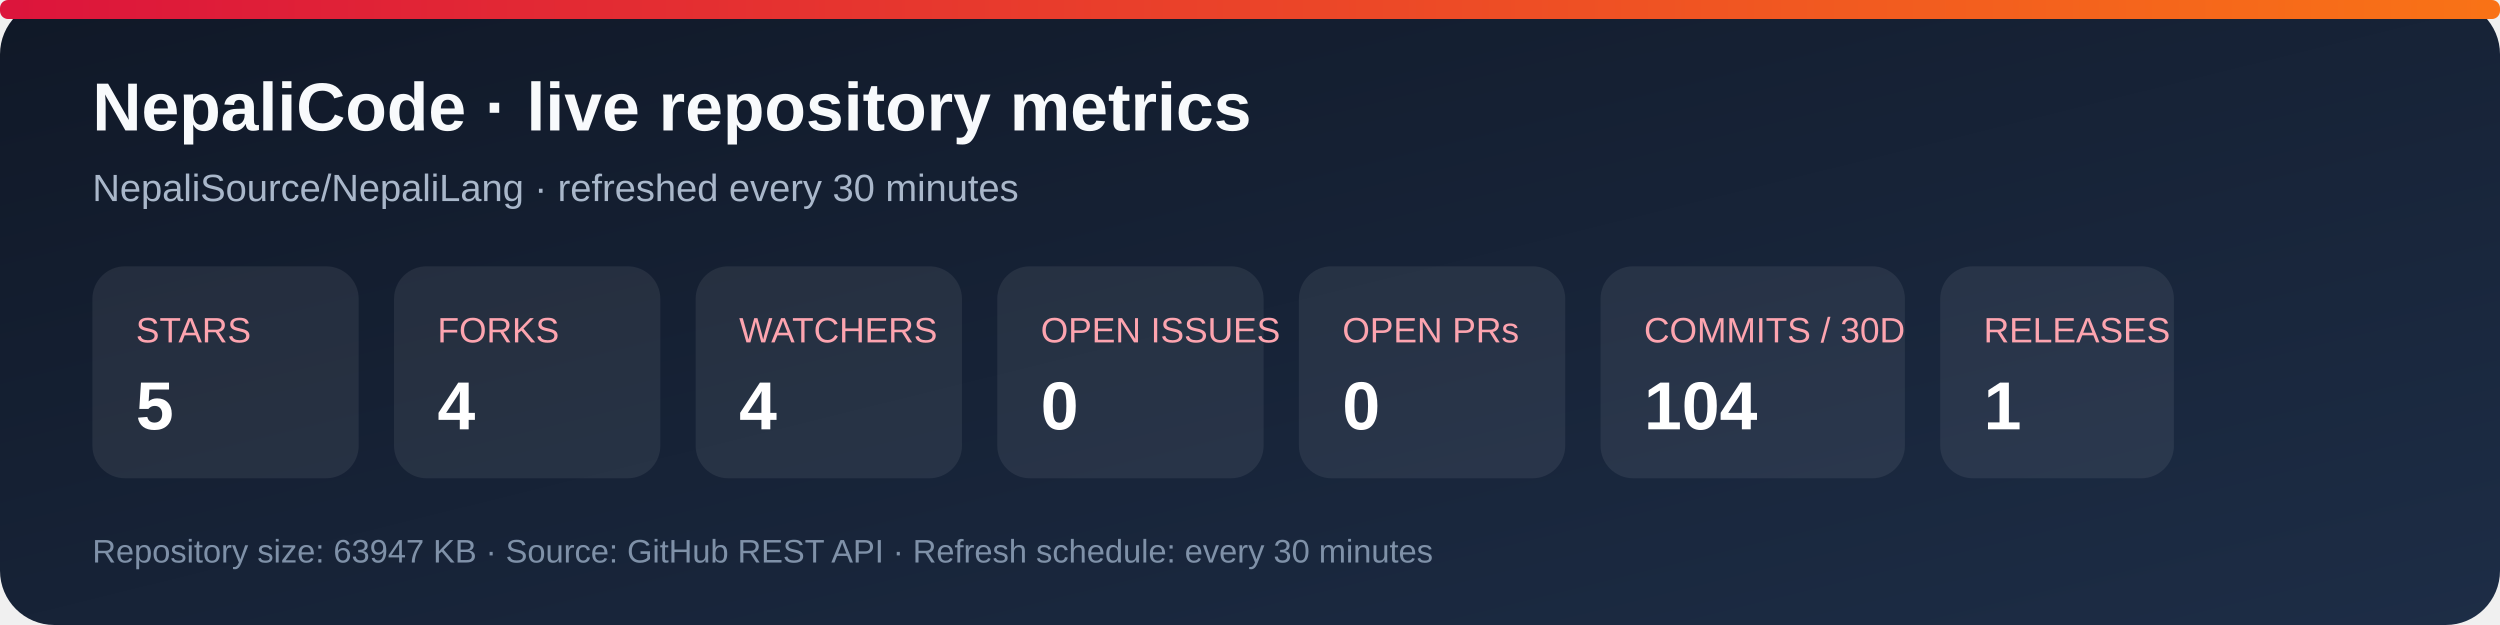
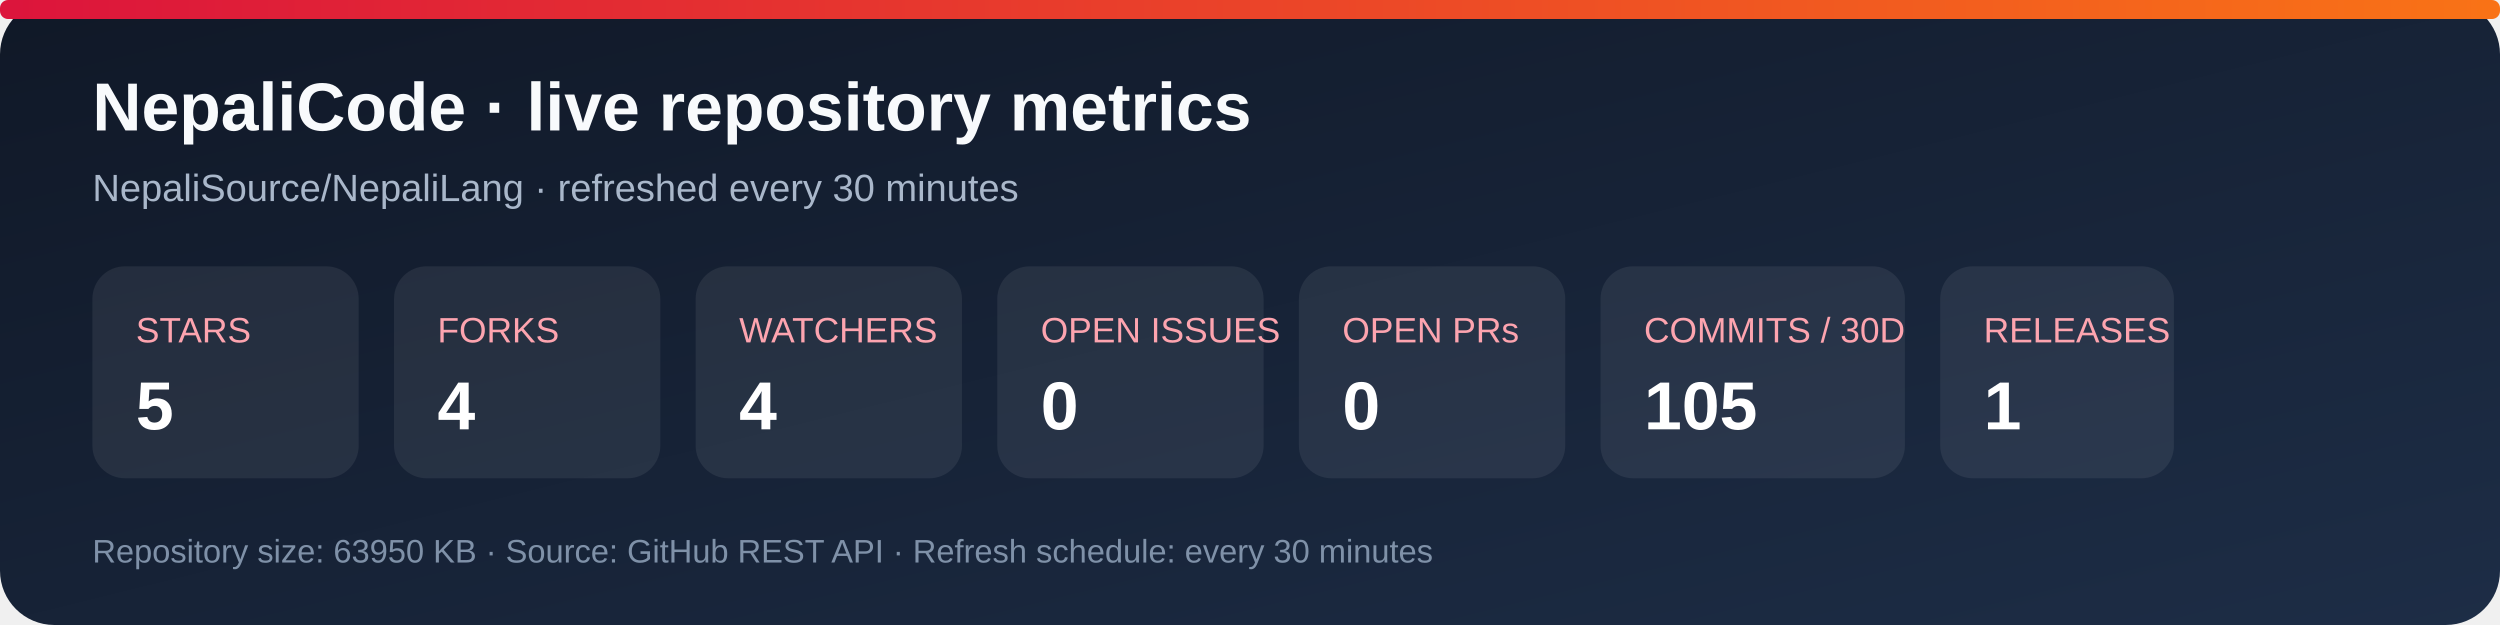
<svg xmlns="http://www.w3.org/2000/svg" width="920" height="230" viewBox="0 0 920 230" role="img" aria-labelledby="title desc">
  <defs>
    <linearGradient id="bg" x1="0" y1="0" x2="1" y2="1">
      <stop stop-color="#101827" />
      <stop offset="1" stop-color="#1d2d46" />
    </linearGradient>
    <linearGradient id="accent" x1="0" y1="0" x2="1" y2="0">
      <stop stop-color="#dc143c" />
      <stop offset="1" stop-color="#f97316" />
    </linearGradient>
  </defs>
  <rect width="920" height="230" rx="20" fill="url(#bg)" />
  <rect x="0" y="0" width="920" height="7" rx="3" fill="url(#accent)" />
  <text x="34" y="48" fill="#f8fafc" font-family="Arial, sans-serif" font-size="25" font-weight="700">NepaliCode · live repository metrics</text>
  <text x="34" y="74" fill="#a9b7ca" font-family="Arial, sans-serif" font-size="14">NepaliSource/NepaliLang · refreshed every 30 minutes</text>
  <g font-family="Arial, sans-serif">
    <rect x="34" y="98" width="98" height="78" rx="12" fill="#ffffff12" />
    <text x="50" y="126" fill="#fda4af" font-size="13">STARS</text>
    <text x="50" y="158" fill="#fff" font-size="25" font-weight="700">5</text>
    <rect x="145" y="98" width="98" height="78" rx="12" fill="#ffffff12" />
    <text x="161" y="126" fill="#fda4af" font-size="13">FORKS</text>
    <text x="161" y="158" fill="#fff" font-size="25" font-weight="700">4</text>
    <rect x="256" y="98" width="98" height="78" rx="12" fill="#ffffff12" />
    <text x="272" y="126" fill="#fda4af" font-size="13">WATCHERS</text>
    <text x="272" y="158" fill="#fff" font-size="25" font-weight="700">4</text>
    <rect x="367" y="98" width="98" height="78" rx="12" fill="#ffffff12" />
    <text x="383" y="126" fill="#fda4af" font-size="13">OPEN ISSUES</text>
    <text x="383" y="158" fill="#fff" font-size="25" font-weight="700">0</text>
    <rect x="478" y="98" width="98" height="78" rx="12" fill="#ffffff12" />
    <text x="494" y="126" fill="#fda4af" font-size="13">OPEN PRs</text>
    <text x="494" y="158" fill="#fff" font-size="25" font-weight="700">0</text>
    <rect x="589" y="98" width="112" height="78" rx="12" fill="#ffffff12" />
    <text x="605" y="126" fill="#fda4af" font-size="13">COMMITS / 30D</text>
-     <text x="605" y="158" fill="#fff" font-size="25" font-weight="700">104</text>
+     <text x="605" y="158" fill="#fff" font-size="25" font-weight="700">105</text>
    <rect x="714" y="98" width="86" height="78" rx="12" fill="#ffffff12" />
    <text x="730" y="126" fill="#fda4af" font-size="13">RELEASES</text>
    <text x="730" y="158" fill="#fff" font-size="25" font-weight="700">1</text>
  </g>
-   <text x="34" y="207" fill="#7f91a8" font-family="Arial, sans-serif" font-size="12">Repository size: 63947 KB · Source: GitHub REST API · Refresh schedule: every 30 minutes</text>
+   <text x="34" y="207" fill="#7f91a8" font-family="Arial, sans-serif" font-size="12">Repository size: 63950 KB · Source: GitHub REST API · Refresh schedule: every 30 minutes</text>
</svg>
